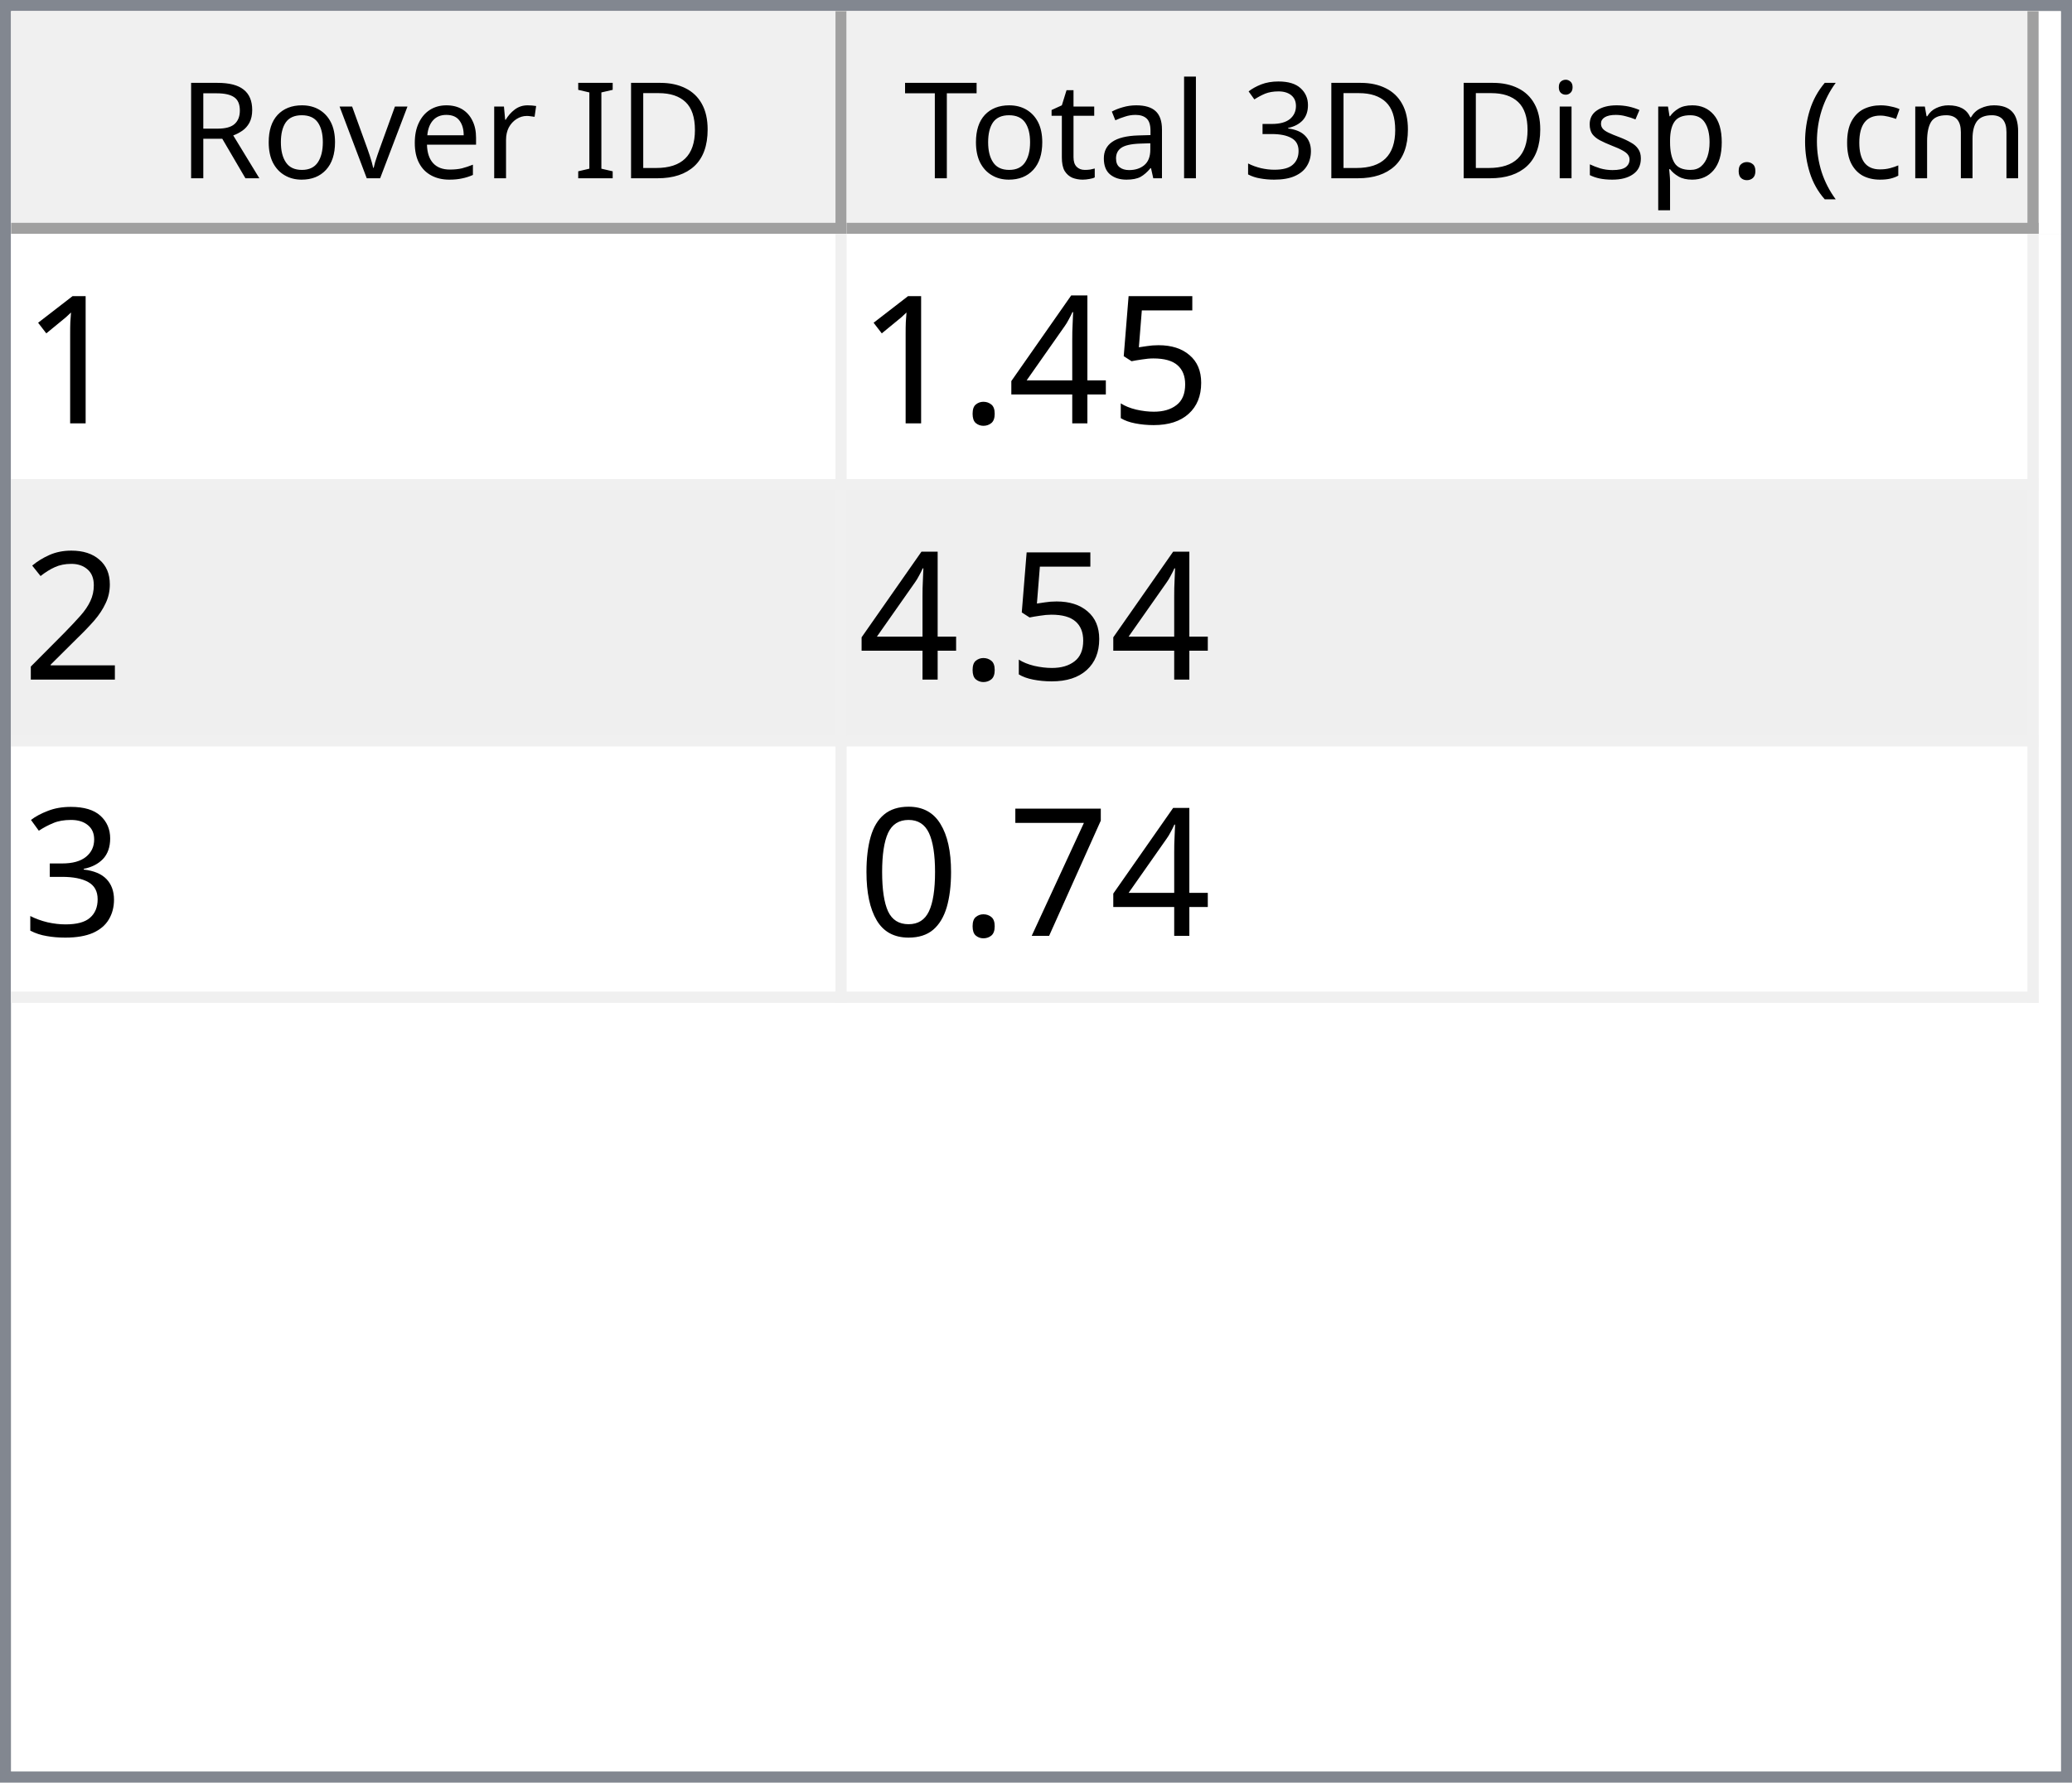
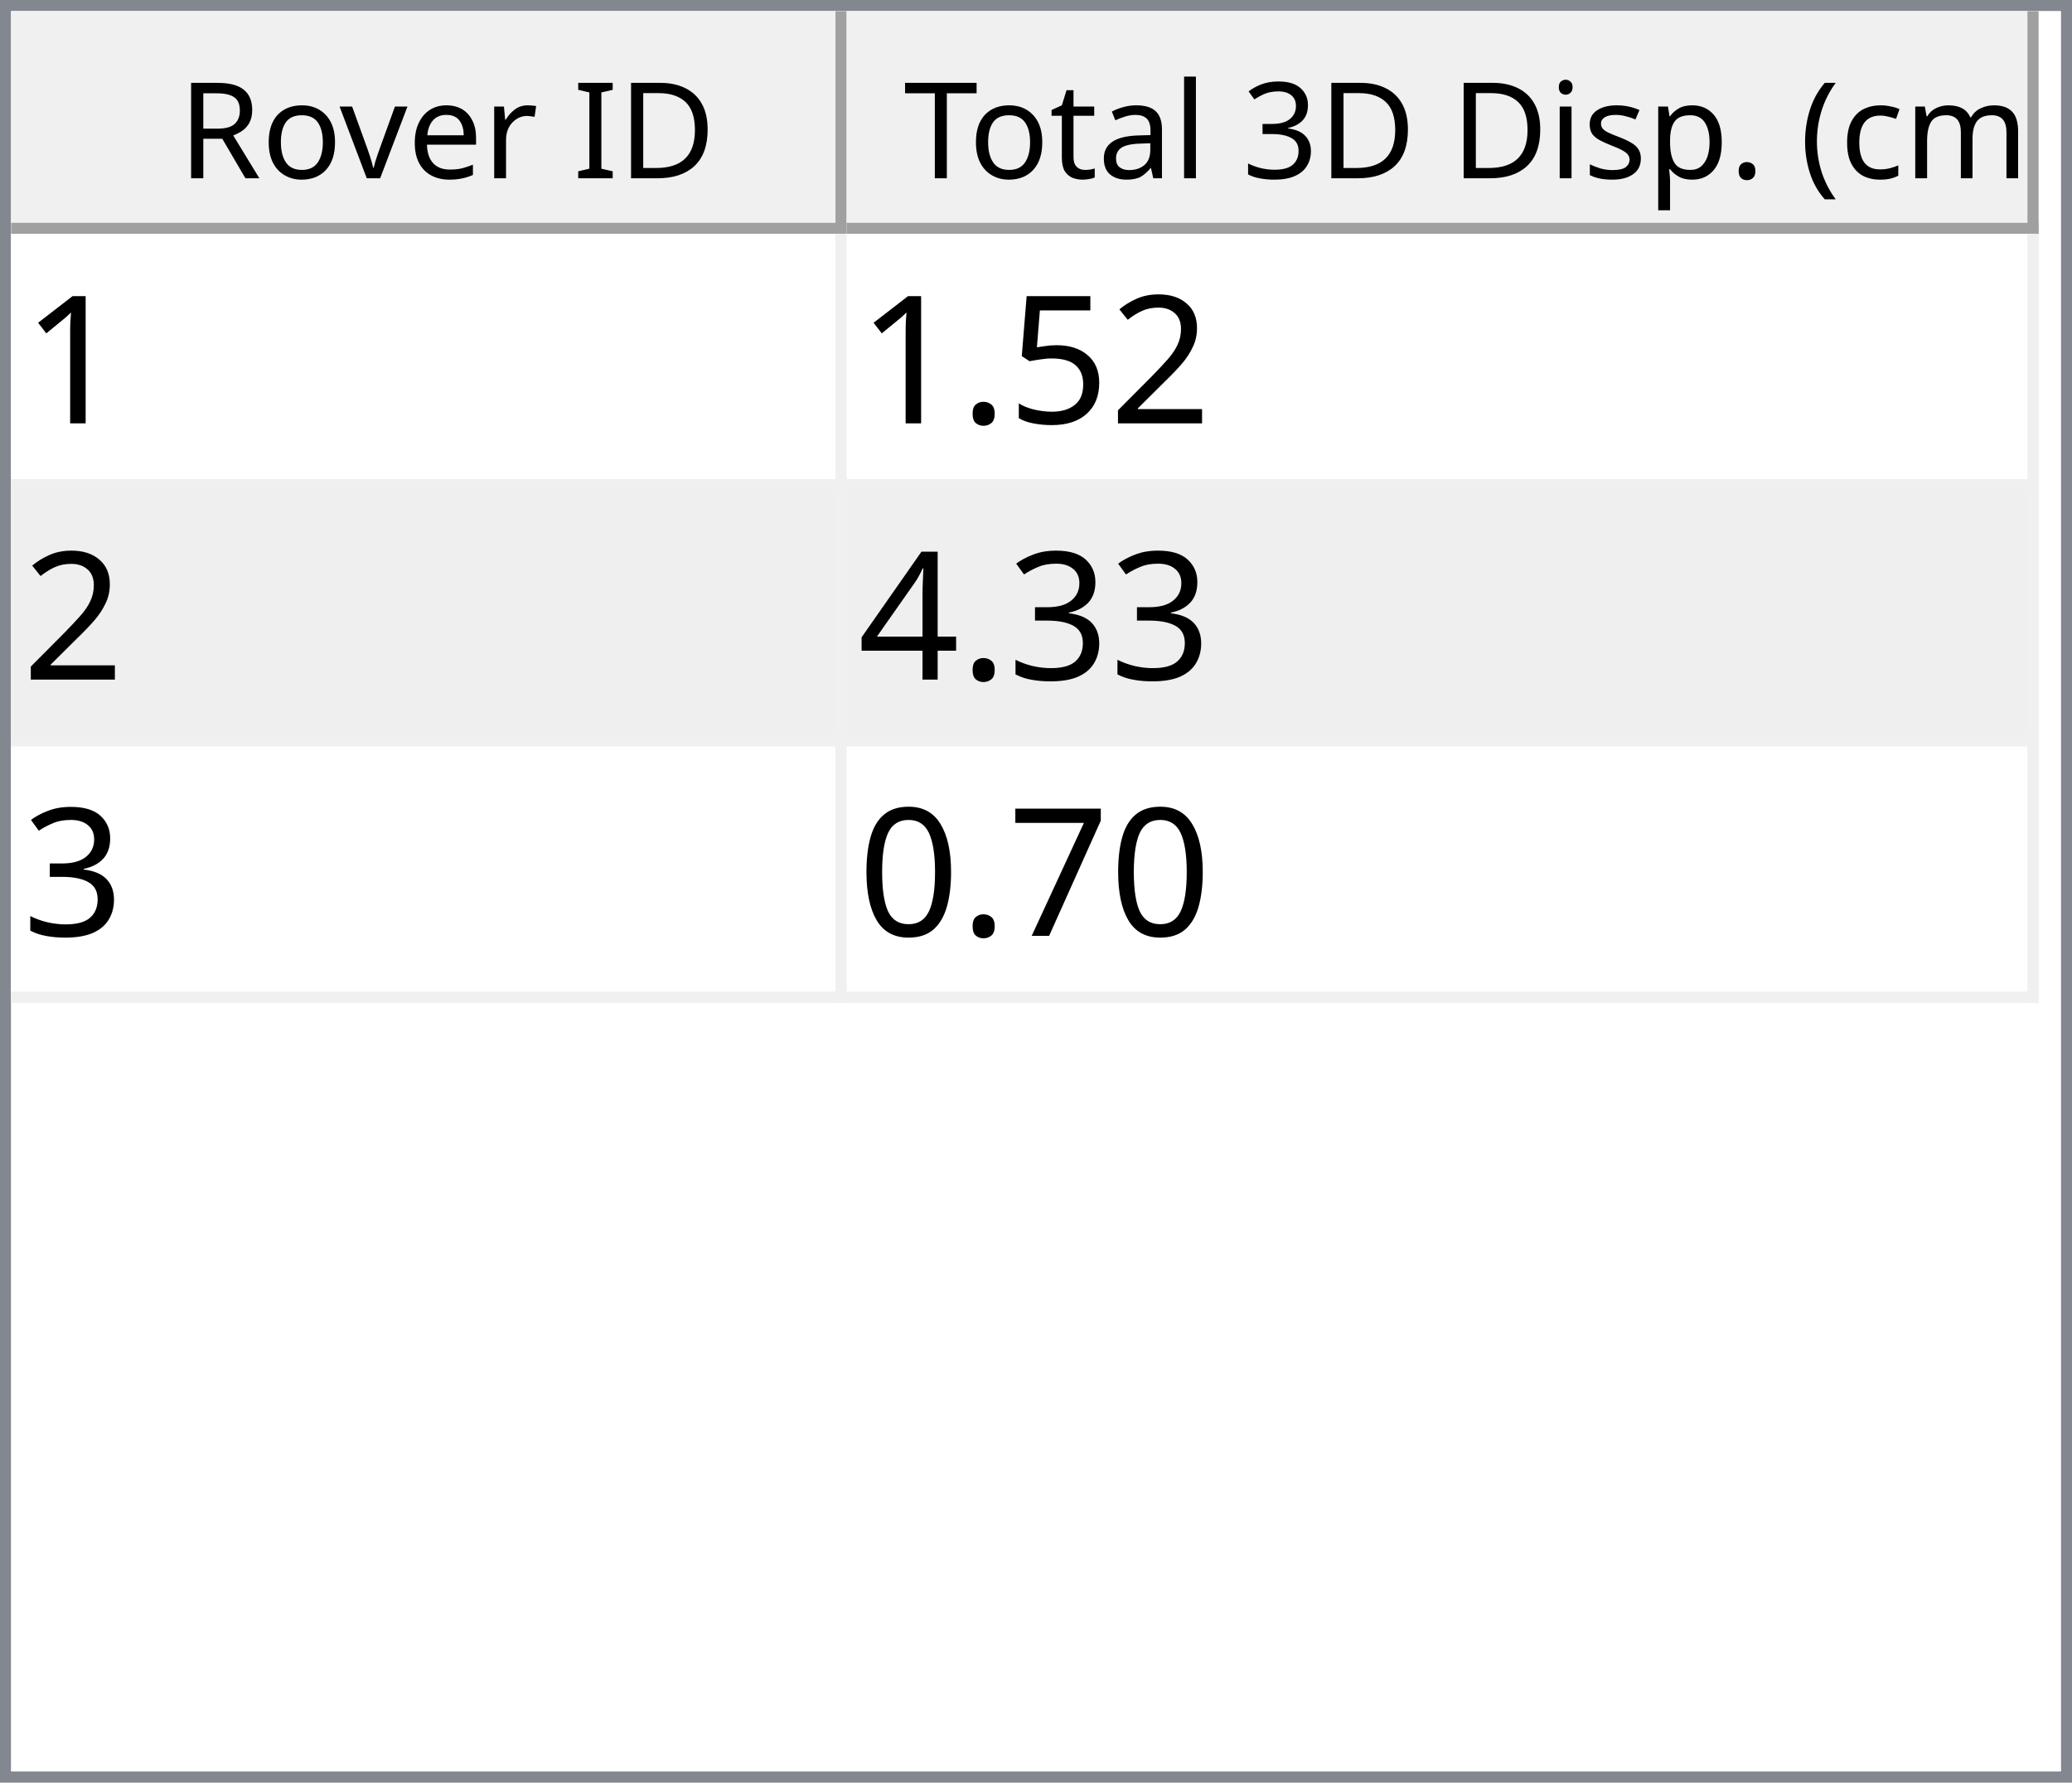
<svg xmlns="http://www.w3.org/2000/svg" style="fill-opacity:1; color-rendering:auto; color-interpolation:auto; text-rendering:auto; stroke:black; stroke-linecap:square; stroke-miterlimit:10; shape-rendering:auto; stroke-opacity:1; fill:black; stroke-dasharray:none; font-weight:normal; stroke-width:1; font-family:'Dialog'; font-style:normal; stroke-linejoin:miter; font-size:12px; stroke-dashoffset:0; image-rendering:auto;" width="186" height="160">
  <defs id="genericDefs" />
  <g>
    <defs id="defs1">
      <clipPath clipPathUnits="userSpaceOnUse" id="clipPath1">
        <path d="M0 0 L186 0 L186 160 L0 160 L0 0 Z" />
      </clipPath>
      <clipPath clipPathUnits="userSpaceOnUse" id="clipPath2">
        <path d="M0 0 L0 160 L186 160 L186 0 Z" />
      </clipPath>
      <clipPath clipPathUnits="userSpaceOnUse" id="clipPath3">
        <path d="M0 0 L0 20 L184 20 L184 0 Z" />
      </clipPath>
      <clipPath clipPathUnits="userSpaceOnUse" id="clipPath4">
        <path d="M0 0 L0 20 L75 20 L75 0 Z" />
      </clipPath>
      <clipPath clipPathUnits="userSpaceOnUse" id="clipPath5">
        <path d="M1 1 L1 19 L74 19 L74 1 Z" />
      </clipPath>
      <clipPath clipPathUnits="userSpaceOnUse" id="clipPath6">
        <path d="M0 0 L0 18 L73 18 L73 0 Z" />
      </clipPath>
      <clipPath clipPathUnits="userSpaceOnUse" id="clipPath7">
        <path d="M-0.5 -0.5 L-0.5 19.5 L74.5 19.5 L74.5 -0.5 Z" />
      </clipPath>
      <clipPath clipPathUnits="userSpaceOnUse" id="clipPath8">
        <path d="M0 0 L0 20 L107 20 L107 0 Z" />
      </clipPath>
      <clipPath clipPathUnits="userSpaceOnUse" id="clipPath9">
        <path d="M1 1 L1 19 L106 19 L106 1 Z" />
      </clipPath>
      <clipPath clipPathUnits="userSpaceOnUse" id="clipPath10">
        <path d="M0 0 L0 18 L105 18 L105 0 Z" />
      </clipPath>
      <clipPath clipPathUnits="userSpaceOnUse" id="clipPath11">
        <path d="M-0.5 -0.5 L-0.5 19.5 L106.5 19.5 L106.5 -0.5 Z" />
      </clipPath>
      <clipPath clipPathUnits="userSpaceOnUse" id="clipPath12">
        <path d="M0 0 L0 138 L184 138 L184 0 Z" />
      </clipPath>
      <clipPath clipPathUnits="userSpaceOnUse" id="clipPath13">
        <path d="M0 0 L0 69 L182 69 L182 0 Z" />
      </clipPath>
      <clipPath clipPathUnits="userSpaceOnUse" id="clipPath14">
        <path d="M-0.5 -0.5 L-0.5 68.5 L181.5 68.5 L181.5 -0.5 Z" />
      </clipPath>
      <clipPath clipPathUnits="userSpaceOnUse" id="clipPath15">
        <path d="M0 0 L0 22 L74 22 L74 0 Z" />
      </clipPath>
      <clipPath clipPathUnits="userSpaceOnUse" id="clipPath16">
        <path d="M0 0 L0 22 L106 22 L106 0 Z" />
      </clipPath>
      <font horiz-adv-x="64.551" id="font1">
        <font-face ascent="107.91" descent="25.098" units-per-em="100" style="font-style:normal; font-family:Segoe UI; font-weight:normal;" />
        <missing-glyph horiz-adv-x="64.551" d="M8.109 0 L8.109 68.266 L56.453 68.266 L56.453 0 L8.109 0 ZM15.328 7.234 L49.219 7.234 L49.219 61.031 L15.328 61.031 L15.328 7.234 Z" />
        <glyph unicode="D" horiz-adv-x="70.117" d="M9.188 0 L9.188 70.016 L28.516 70.016 Q65.531 70.016 65.531 35.891 Q65.531 19.672 55.25 9.836 Q44.969 0 27.734 0 L9.188 0 ZM17.391 62.594 L17.391 7.422 L27.828 7.422 Q41.609 7.422 49.273 14.797 Q56.938 22.172 56.938 35.688 Q56.938 62.594 28.328 62.594 L17.391 62.594 Z" />
        <glyph unicode="I" horiz-adv-x="26.611" d="M17.391 0 L9.188 0 L9.188 70.016 L17.391 70.016 L17.391 0 Z" />
        <glyph unicode=" " horiz-adv-x="27.393" d="" />
        <glyph unicode="r" horiz-adv-x="34.766" d="M34.188 41.891 Q32.078 43.5 28.125 43.5 Q23 43.5 19.555 38.672 Q16.109 33.844 16.109 25.484 L16.109 0 L8.109 0 L8.109 50 L16.109 50 L16.109 39.703 L16.312 39.703 Q18.016 44.969 21.531 47.922 Q25.047 50.875 29.391 50.875 Q32.516 50.875 34.188 50.203 L34.188 41.891 Z" />
        <glyph unicode="e" horiz-adv-x="52.295" d="M48.297 23 L12.984 23 Q13.188 14.656 17.484 10.109 Q21.781 5.562 29.297 5.562 Q37.75 5.562 44.828 11.141 L44.828 3.609 Q38.234 -1.172 27.391 -1.172 Q16.797 -1.172 10.742 5.641 Q4.688 12.453 4.688 24.812 Q4.688 36.469 11.305 43.82 Q17.922 51.172 27.734 51.172 Q37.547 51.172 42.922 44.828 Q48.297 38.484 48.297 27.203 L48.297 23 ZM40.094 29.781 Q40.047 36.719 36.75 40.578 Q33.453 44.438 27.594 44.438 Q21.922 44.438 17.969 40.383 Q14.016 36.328 13.094 29.781 L40.094 29.781 Z" />
        <glyph unicode="v" horiz-adv-x="47.9" d="M47.406 50 L27.484 0 L19.625 0 L0.688 50 L9.469 50 L22.172 13.672 Q23.578 9.672 23.922 6.688 L24.125 6.688 Q24.609 10.453 25.688 13.484 L38.969 50 L47.406 50 Z" />
        <glyph unicode="o" horiz-adv-x="58.594" d="M29 -1.172 Q17.922 -1.172 11.305 5.836 Q4.688 12.844 4.688 24.422 Q4.688 37.016 11.57 44.094 Q18.453 51.172 30.172 51.172 Q41.359 51.172 47.633 44.289 Q53.906 37.406 53.906 25.203 Q53.906 13.234 47.141 6.031 Q40.375 -1.172 29 -1.172 ZM29.594 44.438 Q21.875 44.438 17.383 39.188 Q12.891 33.938 12.891 24.703 Q12.891 15.828 17.43 10.695 Q21.969 5.562 29.594 5.562 Q37.359 5.562 41.531 10.594 Q45.703 15.625 45.703 24.906 Q45.703 34.281 41.531 39.359 Q37.359 44.438 29.594 44.438 Z" />
        <glyph unicode="R" horiz-adv-x="59.814" d="M59.375 0 L49.609 0 L37.891 19.625 Q36.281 22.359 34.766 24.289 Q33.25 26.219 31.664 27.438 Q30.078 28.656 28.25 29.219 Q26.422 29.781 24.125 29.781 L17.391 29.781 L17.391 0 L9.188 0 L9.188 70.016 L30.078 70.016 Q34.672 70.016 38.555 68.867 Q42.438 67.719 45.289 65.375 Q48.141 63.031 49.758 59.547 Q51.375 56.062 51.375 51.375 Q51.375 47.703 50.273 44.656 Q49.172 41.609 47.148 39.211 Q45.125 36.812 42.266 35.133 Q39.406 33.453 35.844 32.516 L35.844 32.328 Q37.594 31.547 38.891 30.547 Q40.188 29.547 41.359 28.18 Q42.531 26.812 43.68 25.078 Q44.828 23.344 46.234 21.047 L59.375 0 ZM17.391 62.594 L17.391 37.203 L28.516 37.203 Q31.594 37.203 34.203 38.133 Q36.812 39.062 38.719 40.797 Q40.625 42.531 41.703 45.047 Q42.781 47.562 42.781 50.688 Q42.781 56.297 39.141 59.445 Q35.5 62.594 28.609 62.594 L17.391 62.594 Z" />
        <glyph unicode=")" horiz-adv-x="30.176" d="M8.297 -15.922 L1.172 -15.922 Q16.406 2.344 16.406 26.812 Q16.406 51.469 1.078 70.016 L8.297 70.016 Q23.531 52.156 23.531 26.703 Q23.531 1.375 8.297 -15.922 Z" />
        <glyph unicode="m" horiz-adv-x="86.133" d="M79.109 0 L71.094 0 L71.094 28.719 Q71.094 37.016 68.531 40.727 Q65.969 44.438 59.906 44.438 Q54.781 44.438 51.195 39.75 Q47.609 35.062 47.609 28.516 L47.609 0 L39.594 0 L39.594 29.688 Q39.594 44.438 28.219 44.438 Q22.953 44.438 19.531 40.016 Q16.109 35.594 16.109 28.516 L16.109 0 L8.109 0 L8.109 50 L16.109 50 L16.109 42.094 L16.312 42.094 Q21.625 51.172 31.844 51.172 Q36.969 51.172 40.773 48.312 Q44.578 45.453 46 40.828 Q51.562 51.172 62.594 51.172 Q79.109 51.172 79.109 30.812 L79.109 0 Z" />
        <glyph unicode="c" horiz-adv-x="46.191" d="M42.188 2.297 Q36.422 -1.172 28.516 -1.172 Q17.828 -1.172 11.258 5.789 Q4.688 12.75 4.688 23.828 Q4.688 36.188 11.766 43.68 Q18.844 51.172 30.672 51.172 Q37.25 51.172 42.281 48.734 L42.281 40.531 Q36.719 44.438 30.375 44.438 Q22.703 44.438 17.797 38.945 Q12.891 33.453 12.891 24.516 Q12.891 15.719 17.508 10.641 Q22.125 5.562 29.891 5.562 Q36.422 5.562 42.188 9.906 L42.188 2.297 Z" />
        <glyph unicode="(" horiz-adv-x="30.176" d="M29.109 -15.922 L21.969 -15.922 Q6.844 1.375 6.844 26.703 Q6.844 52.156 21.969 70.016 L29.203 70.016 Q13.875 51.469 13.875 26.812 Q13.875 2.344 29.109 -15.922 Z" />
        <glyph unicode="." horiz-adv-x="21.68" d="M10.891 -1.078 Q8.641 -1.078 7.055 0.539 Q5.469 2.156 5.469 4.391 Q5.469 6.641 7.055 8.273 Q8.641 9.906 10.891 9.906 Q13.188 9.906 14.797 8.273 Q16.406 6.641 16.406 4.391 Q16.406 2.156 14.797 0.539 Q13.188 -1.078 10.891 -1.078 Z" />
        <glyph unicode="p" horiz-adv-x="58.789" d="M16.312 7.234 L16.109 7.234 L16.109 -23 L8.109 -23 L8.109 50 L16.109 50 L16.109 41.219 L16.312 41.219 Q22.219 51.172 33.594 51.172 Q43.266 51.172 48.688 44.461 Q54.109 37.75 54.109 26.469 Q54.109 13.922 48 6.375 Q41.891 -1.172 31.297 -1.172 Q21.578 -1.172 16.312 7.234 ZM16.109 27.391 L16.109 20.406 Q16.109 14.203 20.141 9.883 Q24.172 5.562 30.375 5.562 Q37.641 5.562 41.773 11.133 Q45.906 16.703 45.906 26.609 Q45.906 34.969 42.047 39.703 Q38.188 44.438 31.594 44.438 Q24.609 44.438 20.359 39.578 Q16.109 34.719 16.109 27.391 Z" />
        <glyph unicode="s" horiz-adv-x="42.432" d="M5.078 1.812 L5.078 10.406 Q11.625 5.562 19.484 5.562 Q30.031 5.562 30.031 12.594 Q30.031 14.594 29.125 15.992 Q28.219 17.391 26.68 18.461 Q25.141 19.531 23.07 20.383 Q21 21.234 18.609 22.172 Q15.281 23.484 12.766 24.828 Q10.25 26.172 8.57 27.859 Q6.891 29.547 6.031 31.695 Q5.172 33.844 5.172 36.719 Q5.172 40.234 6.789 42.945 Q8.406 45.656 11.086 47.484 Q13.766 49.312 17.211 50.242 Q20.656 51.172 24.312 51.172 Q30.812 51.172 35.938 48.922 L35.938 40.828 Q30.422 44.438 23.25 44.438 Q21 44.438 19.195 43.922 Q17.391 43.406 16.094 42.477 Q14.797 41.547 14.086 40.258 Q13.375 38.969 13.375 37.406 Q13.375 35.453 14.086 34.133 Q14.797 32.812 16.164 31.789 Q17.531 30.766 19.484 29.938 Q21.438 29.109 23.922 28.125 Q27.25 26.859 29.883 25.516 Q32.516 24.172 34.375 22.484 Q36.234 20.797 37.234 18.602 Q38.234 16.406 38.234 13.375 Q38.234 9.672 36.602 6.938 Q34.969 4.203 32.234 2.398 Q29.5 0.594 25.93 -0.289 Q22.359 -1.172 18.453 -1.172 Q10.75 -1.172 5.078 1.812 Z" />
        <glyph unicode="i" horiz-adv-x="24.219" d="M12.203 62.703 Q10.062 62.703 8.547 64.164 Q7.031 65.625 7.031 67.875 Q7.031 70.125 8.547 71.609 Q10.062 73.094 12.203 73.094 Q14.406 73.094 15.945 71.609 Q17.484 70.125 17.484 67.875 Q17.484 65.719 15.945 64.211 Q14.406 62.703 12.203 62.703 ZM16.109 0 L8.109 0 L8.109 50 L16.109 50 L16.109 0 Z" />
        <glyph unicode="3" horiz-adv-x="53.906" d="M46.531 19.828 Q46.531 15.094 44.75 11.211 Q42.969 7.328 39.719 4.57 Q36.469 1.812 31.93 0.297 Q27.391 -1.219 21.922 -1.219 Q11.922 -1.219 6 2.594 L6 11.188 Q13.094 5.609 22.219 5.609 Q25.875 5.609 28.828 6.539 Q31.781 7.469 33.906 9.227 Q36.031 10.984 37.18 13.477 Q38.328 15.969 38.328 19.094 Q38.328 32.812 18.797 32.812 L12.984 32.812 L12.984 39.594 L18.5 39.594 Q35.797 39.594 35.797 52.484 Q35.797 64.406 22.609 64.406 Q15.188 64.406 8.688 59.422 L8.688 67.188 Q15.375 71.188 24.609 71.188 Q29 71.188 32.57 69.969 Q36.141 68.75 38.68 66.555 Q41.219 64.359 42.609 61.281 Q44 58.203 44 54.5 Q44 40.672 30.031 36.719 L30.031 36.531 Q33.594 36.141 36.625 34.797 Q39.656 33.453 41.852 31.305 Q44.047 29.156 45.289 26.25 Q46.531 23.344 46.531 19.828 Z" />
        <glyph unicode="l" horiz-adv-x="24.219" d="M16.109 0 L8.109 0 L8.109 74.031 L16.109 74.031 L16.109 0 Z" />
        <glyph unicode="a" horiz-adv-x="50.879" d="M43.891 0 L35.891 0 L35.891 7.812 L35.688 7.812 Q30.469 -1.172 20.312 -1.172 Q12.844 -1.172 8.617 2.781 Q4.391 6.734 4.391 13.281 Q4.391 27.297 20.906 29.594 L35.891 31.688 Q35.891 44.438 25.594 44.438 Q16.547 44.438 9.281 38.281 L9.281 46.484 Q16.656 51.172 26.266 51.172 Q43.891 51.172 43.891 32.516 L43.891 0 ZM35.891 25.297 L23.828 23.641 Q18.266 22.859 15.43 20.875 Q12.594 18.891 12.594 13.875 Q12.594 10.203 15.211 7.883 Q17.828 5.562 22.172 5.562 Q28.125 5.562 32.008 9.742 Q35.891 13.922 35.891 20.312 L35.891 25.297 Z" />
        <glyph unicode="t" horiz-adv-x="33.887" d="M31.297 0.484 Q28.469 -1.078 23.828 -1.078 Q10.688 -1.078 10.688 13.578 L10.688 43.172 L2.094 43.172 L2.094 50 L10.688 50 L10.688 62.203 L18.703 64.797 L18.703 50 L31.297 50 L31.297 43.172 L18.703 43.172 L18.703 14.984 Q18.703 9.969 20.414 7.82 Q22.125 5.672 26.078 5.672 Q29.109 5.672 31.297 7.328 L31.297 0.484 Z" />
        <glyph unicode="T" horiz-adv-x="52.393" d="M50.594 62.594 L30.375 62.594 L30.375 0 L22.172 0 L22.172 62.594 L2 62.594 L2 70.016 L50.594 70.016 L50.594 62.594 Z" />
      </font>
      <font horiz-adv-x="75.0" id="font2">
        <font-face ascent="100.537" descent="21.973" units-per-em="100" style="font-style:normal; font-family:sans-serif; font-weight:normal;" />
        <missing-glyph horiz-adv-x="75.0" d="M12.5 0 L12.5 62.5 L62.5 62.5 L62.5 0 L12.5 0 ZM14.062 1.562 L60.938 1.562 L60.938 60.938 L14.062 60.938 L14.062 1.562 Z" />
        <glyph unicode="1" horiz-adv-x="55.615" d="M37.25 0 L28.469 0 L28.469 56 Q25.297 52.984 20.141 49.953 Q14.984 46.922 10.891 45.406 L10.891 53.906 Q18.266 57.375 23.781 62.305 Q29.297 67.234 31.594 71.875 L37.25 71.875 L37.25 0 Z" />
+         <glyph unicode="2" horiz-adv-x="55.615" d="M50.344 8.453 L50.344 0 L3.031 0 Q2.938 3.172 4.047 6.109 Q5.859 10.938 9.836 15.625 Q13.812 20.312 21.344 26.469 Q33.016 36.031 37.117 41.625 Q41.219 47.219 41.219 52.203 Q41.219 57.422 37.477 61.008 Q33.734 64.594 27.734 64.594 Q21.391 64.594 17.578 60.789 Q13.766 56.984 13.719 50.25 L4.688 51.172 Q5.609 61.281 11.664 66.578 Q17.719 71.875 27.938 71.875 Q38.234 71.875 44.242 66.164 Q50.25 60.453 50.25 52 Q50.25 47.703 48.492 43.555 Q46.734 39.406 42.656 34.812 Q38.578 30.219 29.109 22.219 Q21.188 15.578 18.945 13.211 Q16.703 10.844 15.234 8.453 L50.344 8.453 Z" />
        <glyph unicode="5" horiz-adv-x="55.615" d="M4.156 18.75 L13.375 19.531 Q14.406 12.797 18.141 9.398 Q21.875 6 27.156 6 Q33.5 6 37.891 10.789 Q42.281 15.578 42.281 23.484 Q42.281 31 38.062 35.352 Q33.844 39.703 27 39.703 Q22.75 39.703 19.336 37.773 Q15.922 35.844 13.969 32.766 L5.719 33.844 L12.641 70.609 L48.25 70.609 L48.25 62.203 L19.672 62.203 L15.828 42.969 Q22.266 47.469 29.344 47.469 Q38.719 47.469 45.164 40.969 Q51.609 34.469 51.609 24.266 Q51.609 14.547 45.953 7.469 Q39.062 -1.219 27.156 -1.219 Q17.391 -1.219 11.211 4.25 Q5.031 9.719 4.156 18.75 Z" />
+         <glyph unicode="." horiz-adv-x="27.783" d="M9.078 0 L9.078 10.016 L19.094 10.016 L19.094 0 L9.078 0 Z" />
+         <glyph unicode="3" horiz-adv-x="55.615" d="M4.203 18.891 L12.984 20.062 Q14.5 12.594 18.141 9.297 Q21.781 6 27 6 Q33.203 6 37.477 10.297 Q41.75 14.594 41.75 20.953 Q41.75 27 37.797 30.93 Q33.844 34.859 27.734 34.859 Q25.25 34.859 21.531 33.891 L22.516 41.609 Q23.391 41.5 23.922 41.5 Q29.547 41.5 34.039 44.43 Q38.531 47.359 38.531 53.469 Q38.531 58.297 35.258 61.477 Q31.984 64.656 26.812 64.656 Q21.688 64.656 18.266 61.43 Q14.844 58.203 13.875 51.766 L5.078 53.328 Q6.688 62.156 12.398 67.016 Q18.109 71.875 26.609 71.875 Q32.469 71.875 37.398 69.359 Q42.328 66.844 44.945 62.5 Q47.562 58.156 47.562 53.266 Q47.562 48.641 45.07 44.828 Q42.578 41.016 37.703 38.766 Q44.047 37.312 47.562 32.695 Q51.078 28.078 51.078 21.141 Q51.078 11.766 44.242 5.25 Q37.406 -1.266 26.953 -1.266 Q17.531 -1.266 11.305 4.352 Q5.078 9.969 4.203 18.891 Z" />
        <glyph unicode="4" horiz-adv-x="55.615" d="M32.328 0 L32.328 17.141 L1.266 17.141 L1.266 25.203 L33.938 71.578 L41.109 71.578 L41.109 25.203 L50.781 25.203 L50.781 17.141 L41.109 17.141 L41.109 0 L32.328 0 ZM32.328 25.203 L32.328 57.469 L9.906 25.203 L32.328 25.203 Z" />
-         <glyph unicode="." horiz-adv-x="27.783" d="M9.078 0 L9.078 10.016 L19.094 10.016 L19.094 0 L9.078 0 Z" />
-         <glyph unicode="2" horiz-adv-x="55.615" d="M50.344 8.453 L50.344 0 L3.031 0 Q2.938 3.172 4.047 6.109 Q5.859 10.938 9.836 15.625 Q13.812 20.312 21.344 26.469 Q33.016 36.031 37.117 41.625 Q41.219 47.219 41.219 52.203 Q41.219 57.422 37.477 61.008 Q33.734 64.594 27.734 64.594 Q21.391 64.594 17.578 60.789 Q13.766 56.984 13.719 50.25 L4.688 51.172 Q5.609 61.281 11.664 66.578 Q17.719 71.875 27.938 71.875 Q38.234 71.875 44.242 66.164 Q50.25 60.453 50.25 52 Q50.25 47.703 48.492 43.555 Q46.734 39.406 42.656 34.812 Q38.578 30.219 29.109 22.219 Q21.188 15.578 18.945 13.211 Q16.703 10.844 15.234 8.453 L50.344 8.453 Z" />
-         <glyph unicode="3" horiz-adv-x="55.615" d="M4.203 18.891 L12.984 20.062 Q14.5 12.594 18.141 9.297 Q21.781 6 27 6 Q33.203 6 37.477 10.297 Q41.75 14.594 41.75 20.953 Q41.75 27 37.797 30.93 Q33.844 34.859 27.734 34.859 Q25.25 34.859 21.531 33.891 L22.516 41.609 Q23.391 41.5 23.922 41.5 Q29.547 41.5 34.039 44.43 Q38.531 47.359 38.531 53.469 Q38.531 58.297 35.258 61.477 Q31.984 64.656 26.812 64.656 Q21.688 64.656 18.266 61.43 Q14.844 58.203 13.875 51.766 L5.078 53.328 Q6.688 62.156 12.398 67.016 Q18.109 71.875 26.609 71.875 Q32.469 71.875 37.398 69.359 Q42.328 66.844 44.945 62.5 Q47.562 58.156 47.562 53.266 Q47.562 48.641 45.07 44.828 Q42.578 41.016 37.703 38.766 Q44.047 37.312 47.562 32.695 Q51.078 28.078 51.078 21.141 Q51.078 11.766 44.242 5.25 Q37.406 -1.266 26.953 -1.266 Q17.531 -1.266 11.305 4.352 Q5.078 9.969 4.203 18.891 Z" />
        <glyph unicode="7" horiz-adv-x="55.615" d="M4.734 62.203 L4.734 70.656 L51.078 70.656 L51.078 63.812 Q44.234 56.547 37.523 44.484 Q30.812 32.422 27.156 19.672 Q24.516 10.688 23.781 0 L14.75 0 Q14.891 8.453 18.062 20.414 Q21.234 32.375 27.172 43.484 Q33.109 54.594 39.797 62.203 L4.734 62.203 Z" />
        <glyph unicode="0" horiz-adv-x="55.615" d="M4.156 35.297 Q4.156 48 6.766 55.742 Q9.375 63.484 14.523 67.68 Q19.672 71.875 27.484 71.875 Q33.25 71.875 37.594 69.555 Q41.938 67.234 44.773 62.867 Q47.609 58.5 49.219 52.227 Q50.828 45.953 50.828 35.297 Q50.828 22.703 48.242 14.969 Q45.656 7.234 40.508 3.008 Q35.359 -1.219 27.484 -1.219 Q17.141 -1.219 11.234 6.203 Q4.156 15.141 4.156 35.297 ZM13.188 35.297 Q13.188 17.672 17.312 11.836 Q21.438 6 27.484 6 Q33.547 6 37.672 11.859 Q41.797 17.719 41.797 35.297 Q41.797 52.984 37.672 58.789 Q33.547 64.594 27.391 64.594 Q21.344 64.594 17.719 59.469 Q13.188 52.938 13.188 35.297 Z" />
      </font>
    </defs>
    <g style="fill:white; stroke:white;">
      <rect x="0" y="0" width="186" style="clip-path:url(#clipPath1); stroke:none;" height="160" />
    </g>
    <g style="fill:white; text-rendering:optimizeSpeed; color-rendering:optimizeSpeed; image-rendering:optimizeSpeed; shape-rendering:crispEdges; stroke:white; color-interpolation:sRGB;">
      <rect x="0" width="186" height="160" y="0" style="stroke:none;" />
      <path style="stroke:none;" d="M0 160 L186 160 L186 0 L0 0 Z" />
    </g>
    <g style="fill:rgb(240,240,240); font-family:'Segoe UI'; stroke:rgb(240,240,240);">
      <rect x="0" y="0" width="186" style="clip-path:url(#clipPath2); stroke:none;" height="160" />
    </g>
    <g style="fill:rgb(130,135,144); font-family:'Segoe UI'; stroke:rgb(130,135,144);">
      <path d="M0 0 L186 0 L186 160 L0 160 L0 0 ZM1 1 L185 1 L185 159 L1 159 L1 1 Z" style="fill-rule:evenodd; clip-path:url(#clipPath2); stroke:none;" />
    </g>
    <g style="fill:white; font-family:'Segoe UI'; stroke:white;" transform="translate(1,1)">
      <rect x="0" y="0" width="184" style="clip-path:url(#clipPath3); stroke:none;" height="20" />
    </g>
    <g style="fill:rgb(240,240,240); font-family:'Segoe UI'; stroke:rgb(240,240,240);" transform="translate(1,1)">
      <rect x="0" y="0" width="75" style="clip-path:url(#clipPath4); stroke:none;" height="20" />
    </g>
    <g style="font-family:'Segoe UI';" transform="translate(2,2)">
      <text x="14" xml:space="preserve" y="14" style="clip-path:url(#clipPath6); stroke:none;">Rover ID</text>
    </g>
    <g style="fill:rgb(160,160,160); font-family:'Segoe UI'; stroke:rgb(160,160,160); stroke-linejoin:bevel;" transform="translate(1.5,1.5)">
      <line x1="74" x2="74" y1="0" style="fill:none; clip-path:url(#clipPath7);" y2="19" />
    </g>
    <g style="fill:rgb(160,160,160); font-family:'Segoe UI'; stroke:rgb(160,160,160); stroke-linejoin:bevel;" transform="matrix(1,0,0,1,1,1) translate(0.5,0.5)">
      <line x1="0" x2="74" y1="19" style="fill:none; clip-path:url(#clipPath7);" y2="19" />
    </g>
    <g style="fill:rgb(240,240,240); font-family:'Segoe UI'; stroke:rgb(240,240,240);" transform="translate(76,1)">
      <rect x="0" y="0" width="107" style="clip-path:url(#clipPath8); stroke:none;" height="20" />
    </g>
    <g style="font-family:'Segoe UI';" transform="translate(77,2)">
      <text x="1" xml:space="preserve" y="14" style="clip-path:url(#clipPath10); stroke:none;"> Total 3D Disp. (cm)</text>
    </g>
    <g style="fill:rgb(160,160,160); font-family:'Segoe UI'; stroke:rgb(160,160,160); stroke-linejoin:bevel;" transform="translate(76.5,1.5)">
      <line x1="106" x2="106" y1="0" style="fill:none; clip-path:url(#clipPath11);" y2="19" />
    </g>
    <g style="fill:rgb(160,160,160); font-family:'Segoe UI'; stroke:rgb(160,160,160); stroke-linejoin:bevel;" transform="matrix(1,0,0,1,76,1) translate(0.5,0.5)">
      <line x1="0" x2="106" y1="19" style="fill:none; clip-path:url(#clipPath11);" y2="19" />
    </g>
    <g style="fill:white; font-family:'Segoe UI'; stroke:white;" transform="translate(1,21)">
      <rect x="0" y="0" width="184" style="clip-path:url(#clipPath12); stroke:none;" height="138" />
    </g>
    <g style="fill:rgb(240,240,240); font-size:16px; font-family:sans-serif; stroke:rgb(240,240,240);" transform="translate(1,21)">
      <rect x="0" y="0" width="182" style="clip-path:url(#clipPath13); stroke:none;" height="69" />
      <line transform="translate(0.5,0.5)" x1="0" x2="181" y1="22" style="clip-path:url(#clipPath14); fill:none; stroke-linejoin:bevel;" y2="22" />
    </g>
    <g transform="matrix(1,0,0,1,1,21) translate(0.5,0.5)" style="fill:rgb(240,240,240); font-size:16px; font-family:sans-serif; stroke:rgb(240,240,240); stroke-linejoin:bevel;">
      <line x1="0" x2="181" y1="45" style="fill:none; clip-path:url(#clipPath14);" y2="45" />
    </g>
    <g transform="matrix(1,0,0,1,1,21) translate(0.5,0.5)" style="fill:rgb(240,240,240); font-size:16px; font-family:sans-serif; stroke:rgb(240,240,240); stroke-linejoin:bevel;">
      <line x1="0" x2="181" y1="68" style="fill:none; clip-path:url(#clipPath14);" y2="68" />
    </g>
    <g transform="matrix(1,0,0,1,1,21) translate(0.5,0.5)" style="fill:rgb(240,240,240); font-size:16px; font-family:sans-serif; stroke:rgb(240,240,240); stroke-linejoin:bevel;">
      <line x1="74" x2="74" y1="0" style="fill:none; clip-path:url(#clipPath14);" y2="68" />
    </g>
    <g transform="matrix(1,0,0,1,1,21) translate(0.5,0.5)" style="fill:rgb(240,240,240); font-size:16px; font-family:sans-serif; stroke:rgb(240,240,240); stroke-linejoin:bevel;">
      <line x1="181" x2="181" y1="0" style="fill:none; clip-path:url(#clipPath14);" y2="68" />
    </g>
    <g style="fill:white; font-size:16px; font-family:sans-serif; stroke:white;" transform="matrix(1,0,0,1,1,21)">
      <rect x="0" y="0" width="74" style="clip-path:url(#clipPath15); stroke:none;" height="22" />
      <text x="1" y="17" style="fill:black; clip-path:url(#clipPath15); stroke:none;" xml:space="preserve">1</text>
    </g>
    <g style="fill:white; font-size:16px; font-family:sans-serif; stroke:white;" transform="matrix(1,0,0,1,1,21) translate(75,0)">
      <rect x="0" y="0" width="106" style="clip-path:url(#clipPath16); stroke:none;" height="22" />
-       <text x="1" y="17" style="fill:black; clip-path:url(#clipPath16); stroke:none;" xml:space="preserve">1.45</text>
+       <text x="1" y="17" style="fill:black; clip-path:url(#clipPath16); stroke:none;" xml:space="preserve">1.52</text>
    </g>
    <g style="fill:rgb(239,239,239); font-size:16px; font-family:sans-serif; stroke:rgb(239,239,239);" transform="matrix(1,0,0,1,1,21) translate(0,23)">
      <rect x="0" y="0" width="74" style="clip-path:url(#clipPath15); stroke:none;" height="22" />
      <text x="1" y="17" style="fill:black; clip-path:url(#clipPath15); stroke:none;" xml:space="preserve">2</text>
    </g>
    <g style="fill:rgb(239,239,239); font-size:16px; font-family:sans-serif; stroke:rgb(239,239,239);" transform="matrix(1,0,0,1,1,21) translate(75,23)">
      <rect x="0" y="0" width="106" style="clip-path:url(#clipPath16); stroke:none;" height="22" />
-       <text x="1" y="17" style="fill:black; clip-path:url(#clipPath16); stroke:none;" xml:space="preserve">4.54</text>
+       <text x="1" y="17" style="fill:black; clip-path:url(#clipPath16); stroke:none;" xml:space="preserve">4.33</text>
    </g>
    <g style="fill:white; font-size:16px; font-family:sans-serif; stroke:white;" transform="matrix(1,0,0,1,1,21) translate(0,46)">
      <rect x="0" y="0" width="74" style="clip-path:url(#clipPath15); stroke:none;" height="22" />
      <text x="1" y="17" style="fill:black; clip-path:url(#clipPath15); stroke:none;" xml:space="preserve">3</text>
    </g>
    <g style="fill:white; font-size:16px; font-family:sans-serif; stroke:white;" transform="matrix(1,0,0,1,1,21) translate(75,46)">
      <rect x="0" y="0" width="106" style="clip-path:url(#clipPath16); stroke:none;" height="22" />
-       <text x="1" y="17" style="fill:black; clip-path:url(#clipPath16); stroke:none;" xml:space="preserve">0.74</text>
+       <text x="1" y="17" style="fill:black; clip-path:url(#clipPath16); stroke:none;" xml:space="preserve">0.70</text>
    </g>
  </g>
</svg>
